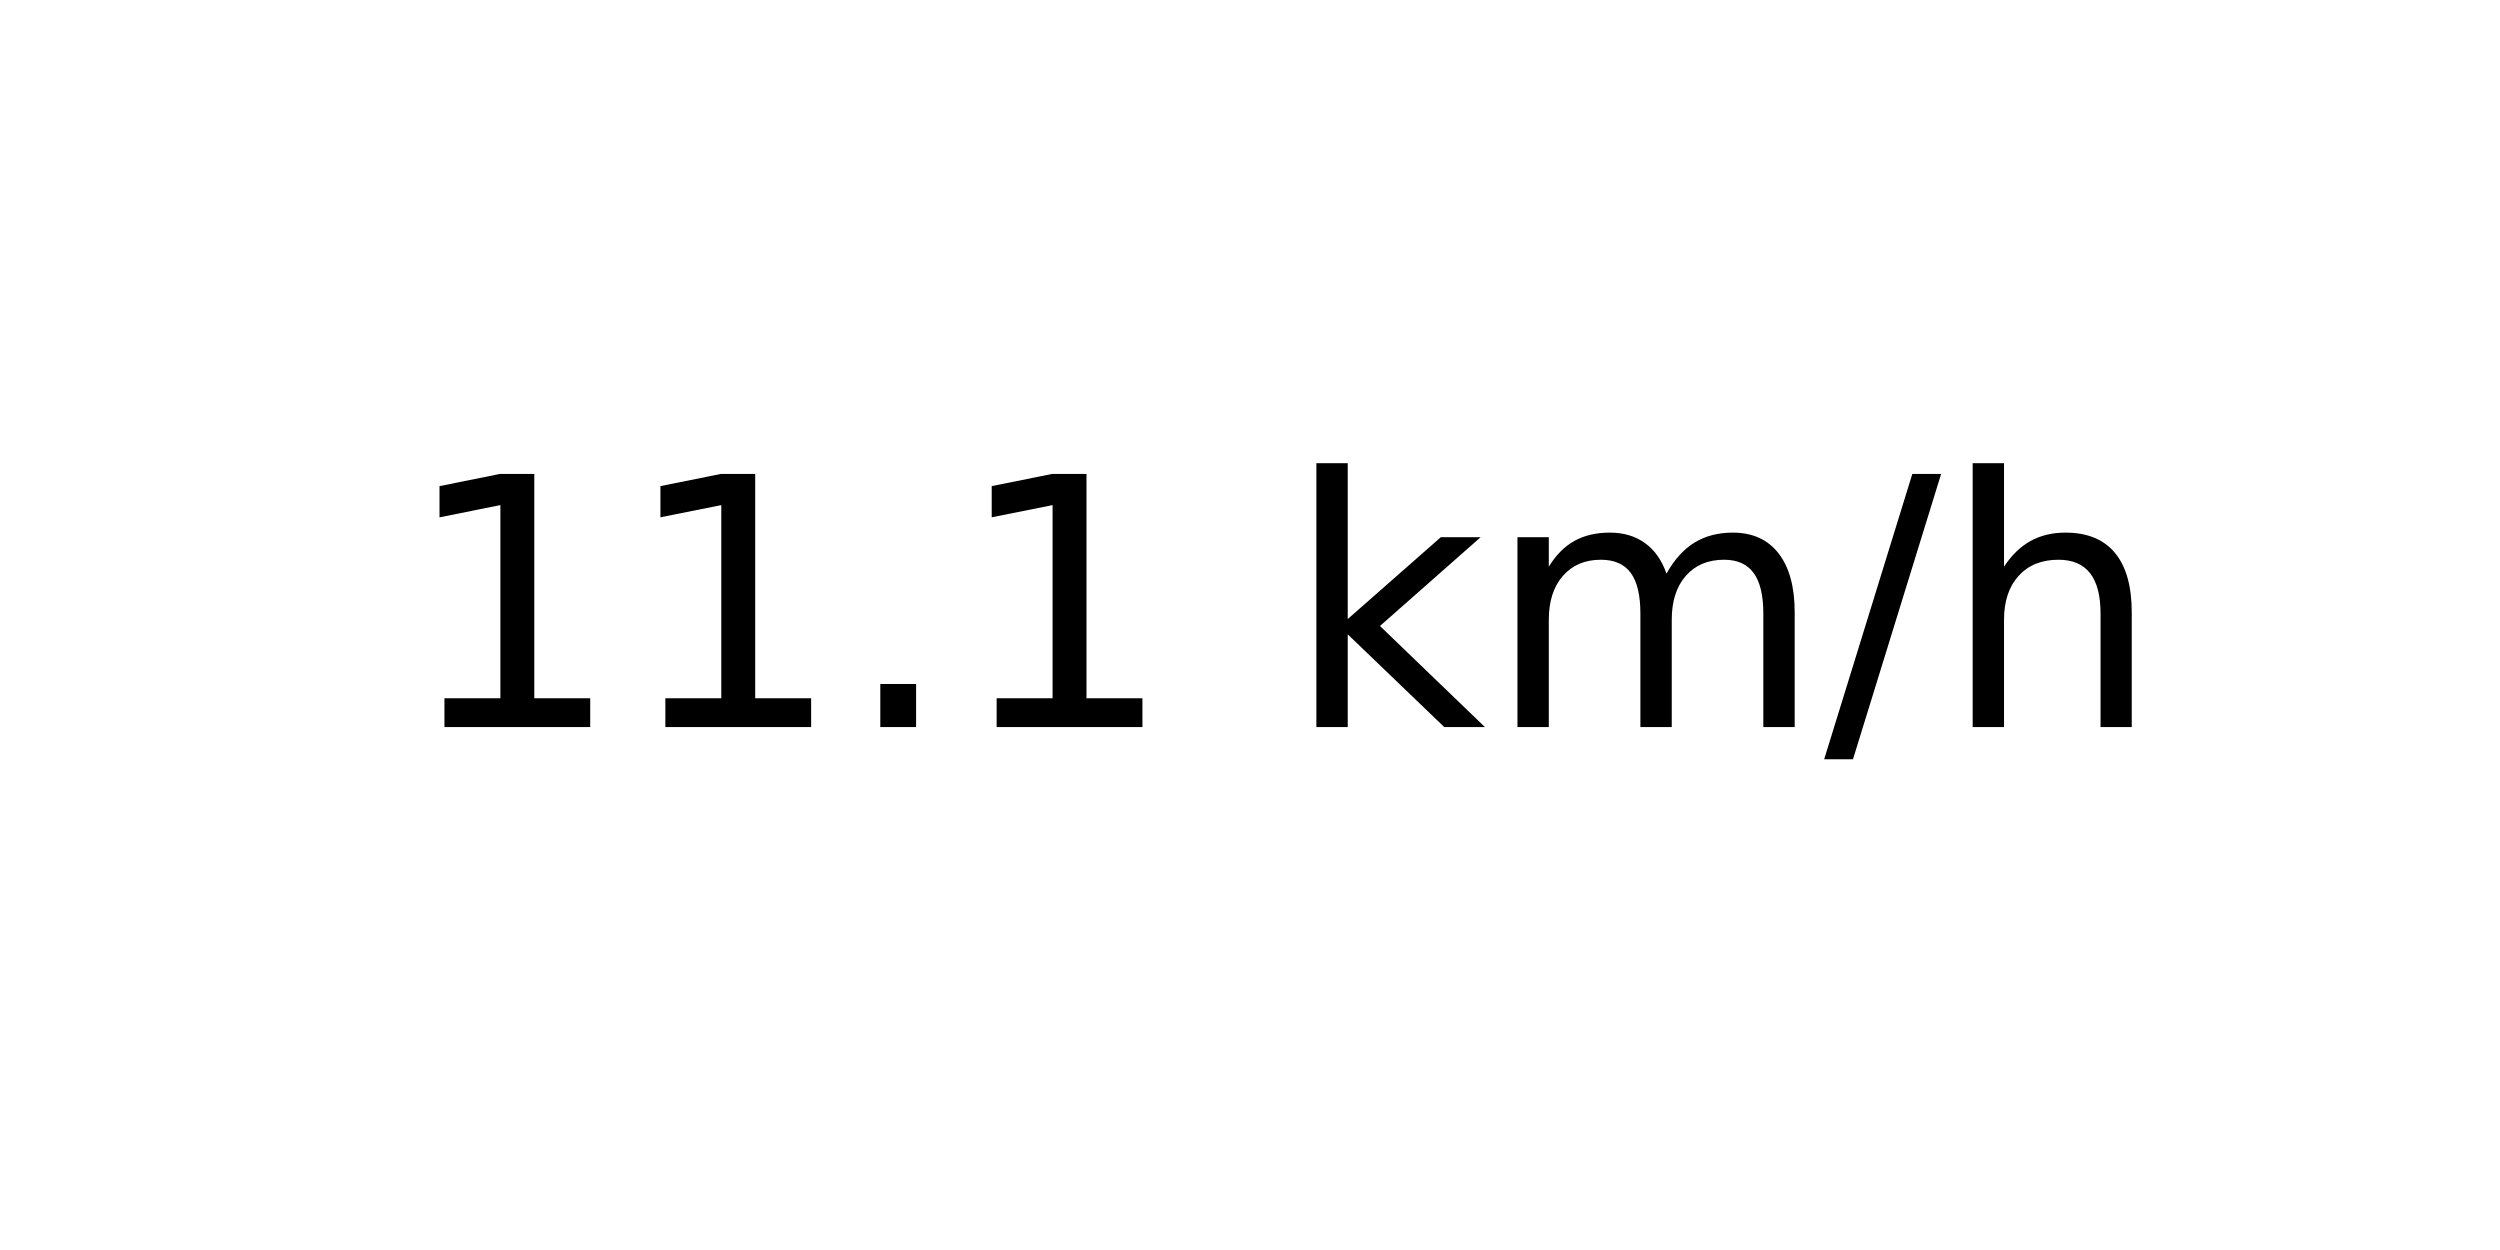
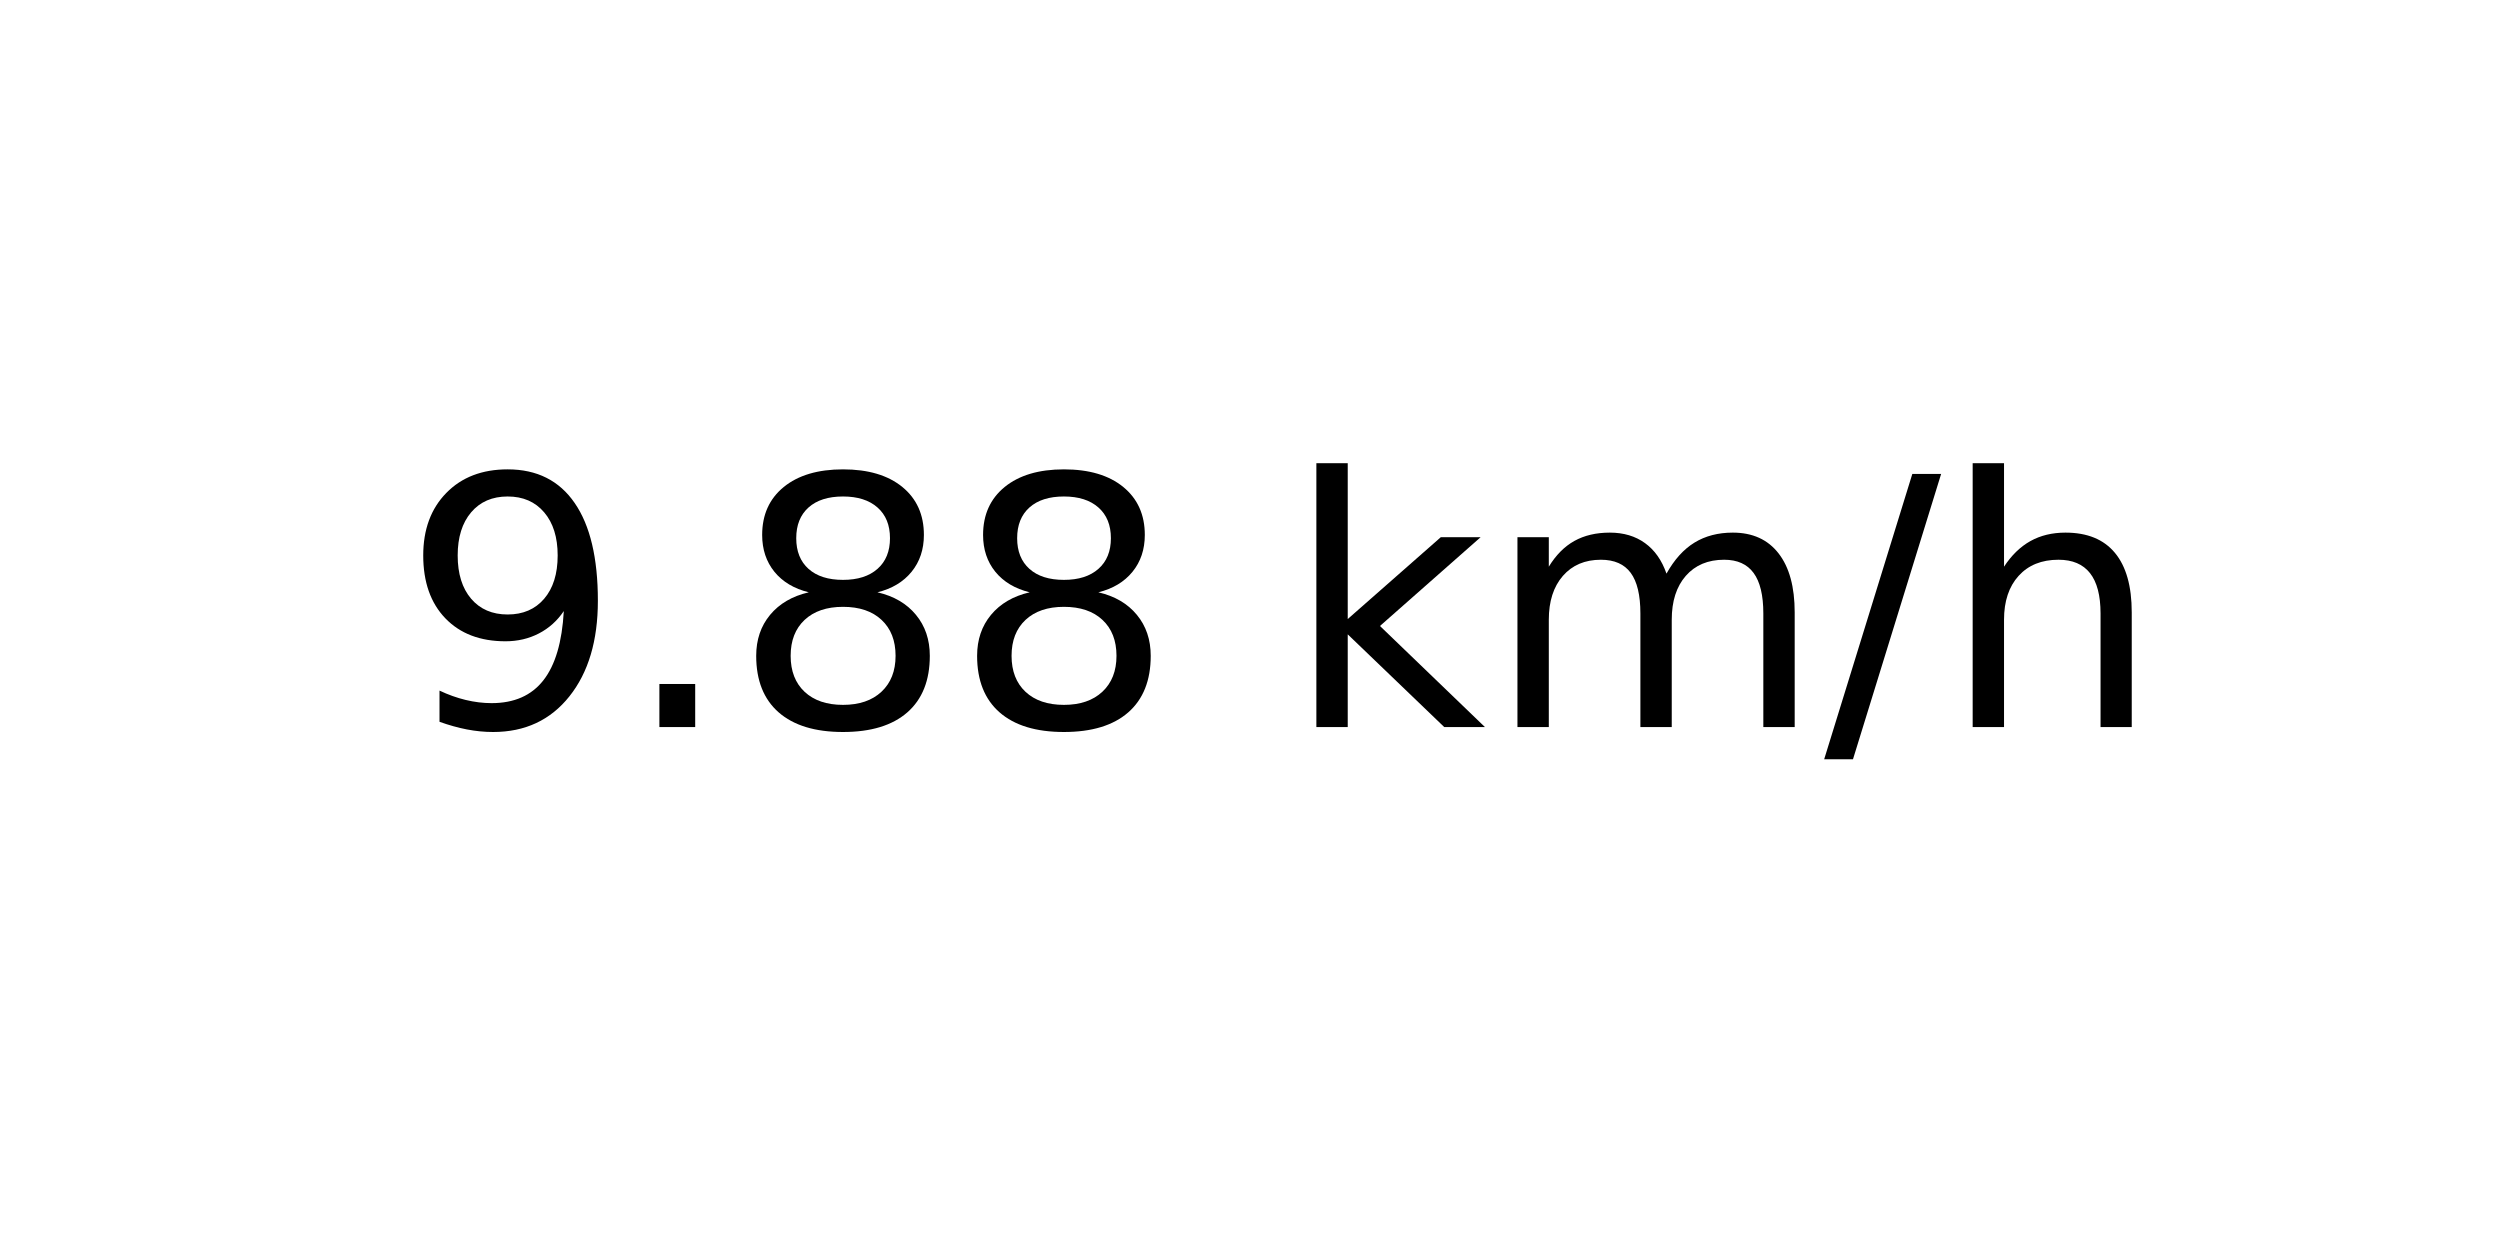
<svg xmlns="http://www.w3.org/2000/svg" xmlns:xlink="http://www.w3.org/1999/xlink" width="72pt" height="36pt" viewBox="0 0 72 36" version="1.1">
  <defs>
    <style type="text/css">*{stroke-linejoin: round; stroke-linecap: butt}</style>
  </defs>
  <g id="figure_1">
    <g id="axes_1">
      <g id="text_1">
        <g transform="translate(11.55937 20.93937) scale(0.1 -0.1)">
          <defs>
-             <path id="DejaVuSans-31" d="M 794 531  L 1825 531  L 1825 4091  L 703 3866  L 703 4441  L 1819 4666  L 2450 4666  L 2450 531  L 3481 531  L 3481 0  L 794 0  L 794 531  z " transform="scale(0.015625)" />
+             <path id="DejaVuSans-39" d="M 703 97  L 703 672  Q 941 559 1184 500  Q 1428 441 1663 441  Q 2288 441 2617 861  Q 2947 1281 2994 2138  Q 2813 1869 2534 1725  Q 2256 1581 1919 1581  Q 1219 1581 811 2004  Q 403 2428 403 3163  Q 403 3881 828 4315  Q 1253 4750 1959 4750  Q 2769 4750 3195 4129  Q 3622 3509 3622 2328  Q 3622 1225 3098 567  Q 2575 -91 1691 -91  Q 1453 -91 1209 -44  Q 966 3 703 97  z M 1959 2075  Q 2384 2075 2632 2365  Q 2881 2656 2881 3163  Q 2881 3666 2632 3958  Q 2384 4250 1959 4250  Q 1534 4250 1286 3958  Q 1038 3666 1038 3163  Q 1038 2656 1286 2365  Q 1534 2075 1959 2075  z " transform="scale(0.015625)" />
            <path id="DejaVuSans-2e" d="M 684 794  L 1344 794  L 1344 0  L 684 0  L 684 794  z " transform="scale(0.015625)" />
+             <path id="DejaVuSans-38" d="M 2034 2216  Q 1584 2216 1326 1975  Q 1069 1734 1069 1313  Q 1069 891 1326 650  Q 1584 409 2034 409  Q 2484 409 2743 651  Q 3003 894 3003 1313  Q 3003 1734 2745 1975  Q 2488 2216 2034 2216  z M 1403 2484  Q 997 2584 770 2862  Q 544 3141 544 3541  Q 544 4100 942 4425  Q 1341 4750 2034 4750  Q 2731 4750 3128 4425  Q 3525 4100 3525 3541  Q 3525 3141 3298 2862  Q 3072 2584 2669 2484  Q 3125 2378 3379 2068  Q 3634 1759 3634 1313  Q 3634 634 3220 271  Q 2806 -91 2034 -91  Q 1263 -91 848 271  Q 434 634 434 1313  Q 434 1759 690 2068  Q 947 2378 1403 2484  z M 1172 3481  Q 1172 3119 1398 2916  Q 1625 2713 2034 2713  Q 2441 2713 2670 2916  Q 2900 3119 2900 3481  Q 2900 3844 2670 4047  Q 2441 4250 2034 4250  Q 1625 4250 1398 4047  Q 1172 3844 1172 3481  z " transform="scale(0.015625)" />
            <path id="DejaVuSans-20" transform="scale(0.015625)" />
            <path id="DejaVuSans-6b" d="M 581 4863  L 1159 4863  L 1159 1991  L 2875 3500  L 3609 3500  L 1753 1863  L 3688 0  L 2938 0  L 1159 1709  L 1159 0  L 581 0  L 581 4863  z " transform="scale(0.015625)" />
            <path id="DejaVuSans-6d" d="M 3328 2828  Q 3544 3216 3844 3400  Q 4144 3584 4550 3584  Q 5097 3584 5394 3201  Q 5691 2819 5691 2113  L 5691 0  L 5113 0  L 5113 2094  Q 5113 2597 4934 2840  Q 4756 3084 4391 3084  Q 3944 3084 3684 2787  Q 3425 2491 3425 1978  L 3425 0  L 2847 0  L 2847 2094  Q 2847 2600 2669 2842  Q 2491 3084 2119 3084  Q 1678 3084 1418 2786  Q 1159 2488 1159 1978  L 1159 0  L 581 0  L 581 3500  L 1159 3500  L 1159 2956  Q 1356 3278 1631 3431  Q 1906 3584 2284 3584  Q 2666 3584 2933 3390  Q 3200 3197 3328 2828  z " transform="scale(0.015625)" />
            <path id="DejaVuSans-2f" d="M 1625 4666  L 2156 4666  L 531 -594  L 0 -594  L 1625 4666  z " transform="scale(0.015625)" />
            <path id="DejaVuSans-68" d="M 3513 2113  L 3513 0  L 2938 0  L 2938 2094  Q 2938 2591 2744 2837  Q 2550 3084 2163 3084  Q 1697 3084 1428 2787  Q 1159 2491 1159 1978  L 1159 0  L 581 0  L 581 4863  L 1159 4863  L 1159 2956  Q 1366 3272 1645 3428  Q 1925 3584 2291 3584  Q 2894 3584 3203 3211  Q 3513 2838 3513 2113  z " transform="scale(0.015625)" />
          </defs>
-           <use xlink:href="#DejaVuSans-31" />
-           <use xlink:href="#DejaVuSans-31" x="63.623" />
-           <use xlink:href="#DejaVuSans-2e" x="127.246" />
-           <use xlink:href="#DejaVuSans-31" x="159.033" />
+           <use xlink:href="#DejaVuSans-39" />
+           <use xlink:href="#DejaVuSans-2e" x="63.623" />
+           <use xlink:href="#DejaVuSans-38" x="95.41" />
+           <use xlink:href="#DejaVuSans-38" x="159.033" />
          <use xlink:href="#DejaVuSans-20" x="222.656" />
          <use xlink:href="#DejaVuSans-6b" x="254.443" />
          <use xlink:href="#DejaVuSans-6d" x="312.354" />
          <use xlink:href="#DejaVuSans-2f" x="409.766" />
          <use xlink:href="#DejaVuSans-68" x="443.457" />
        </g>
      </g>
    </g>
  </g>
</svg>
